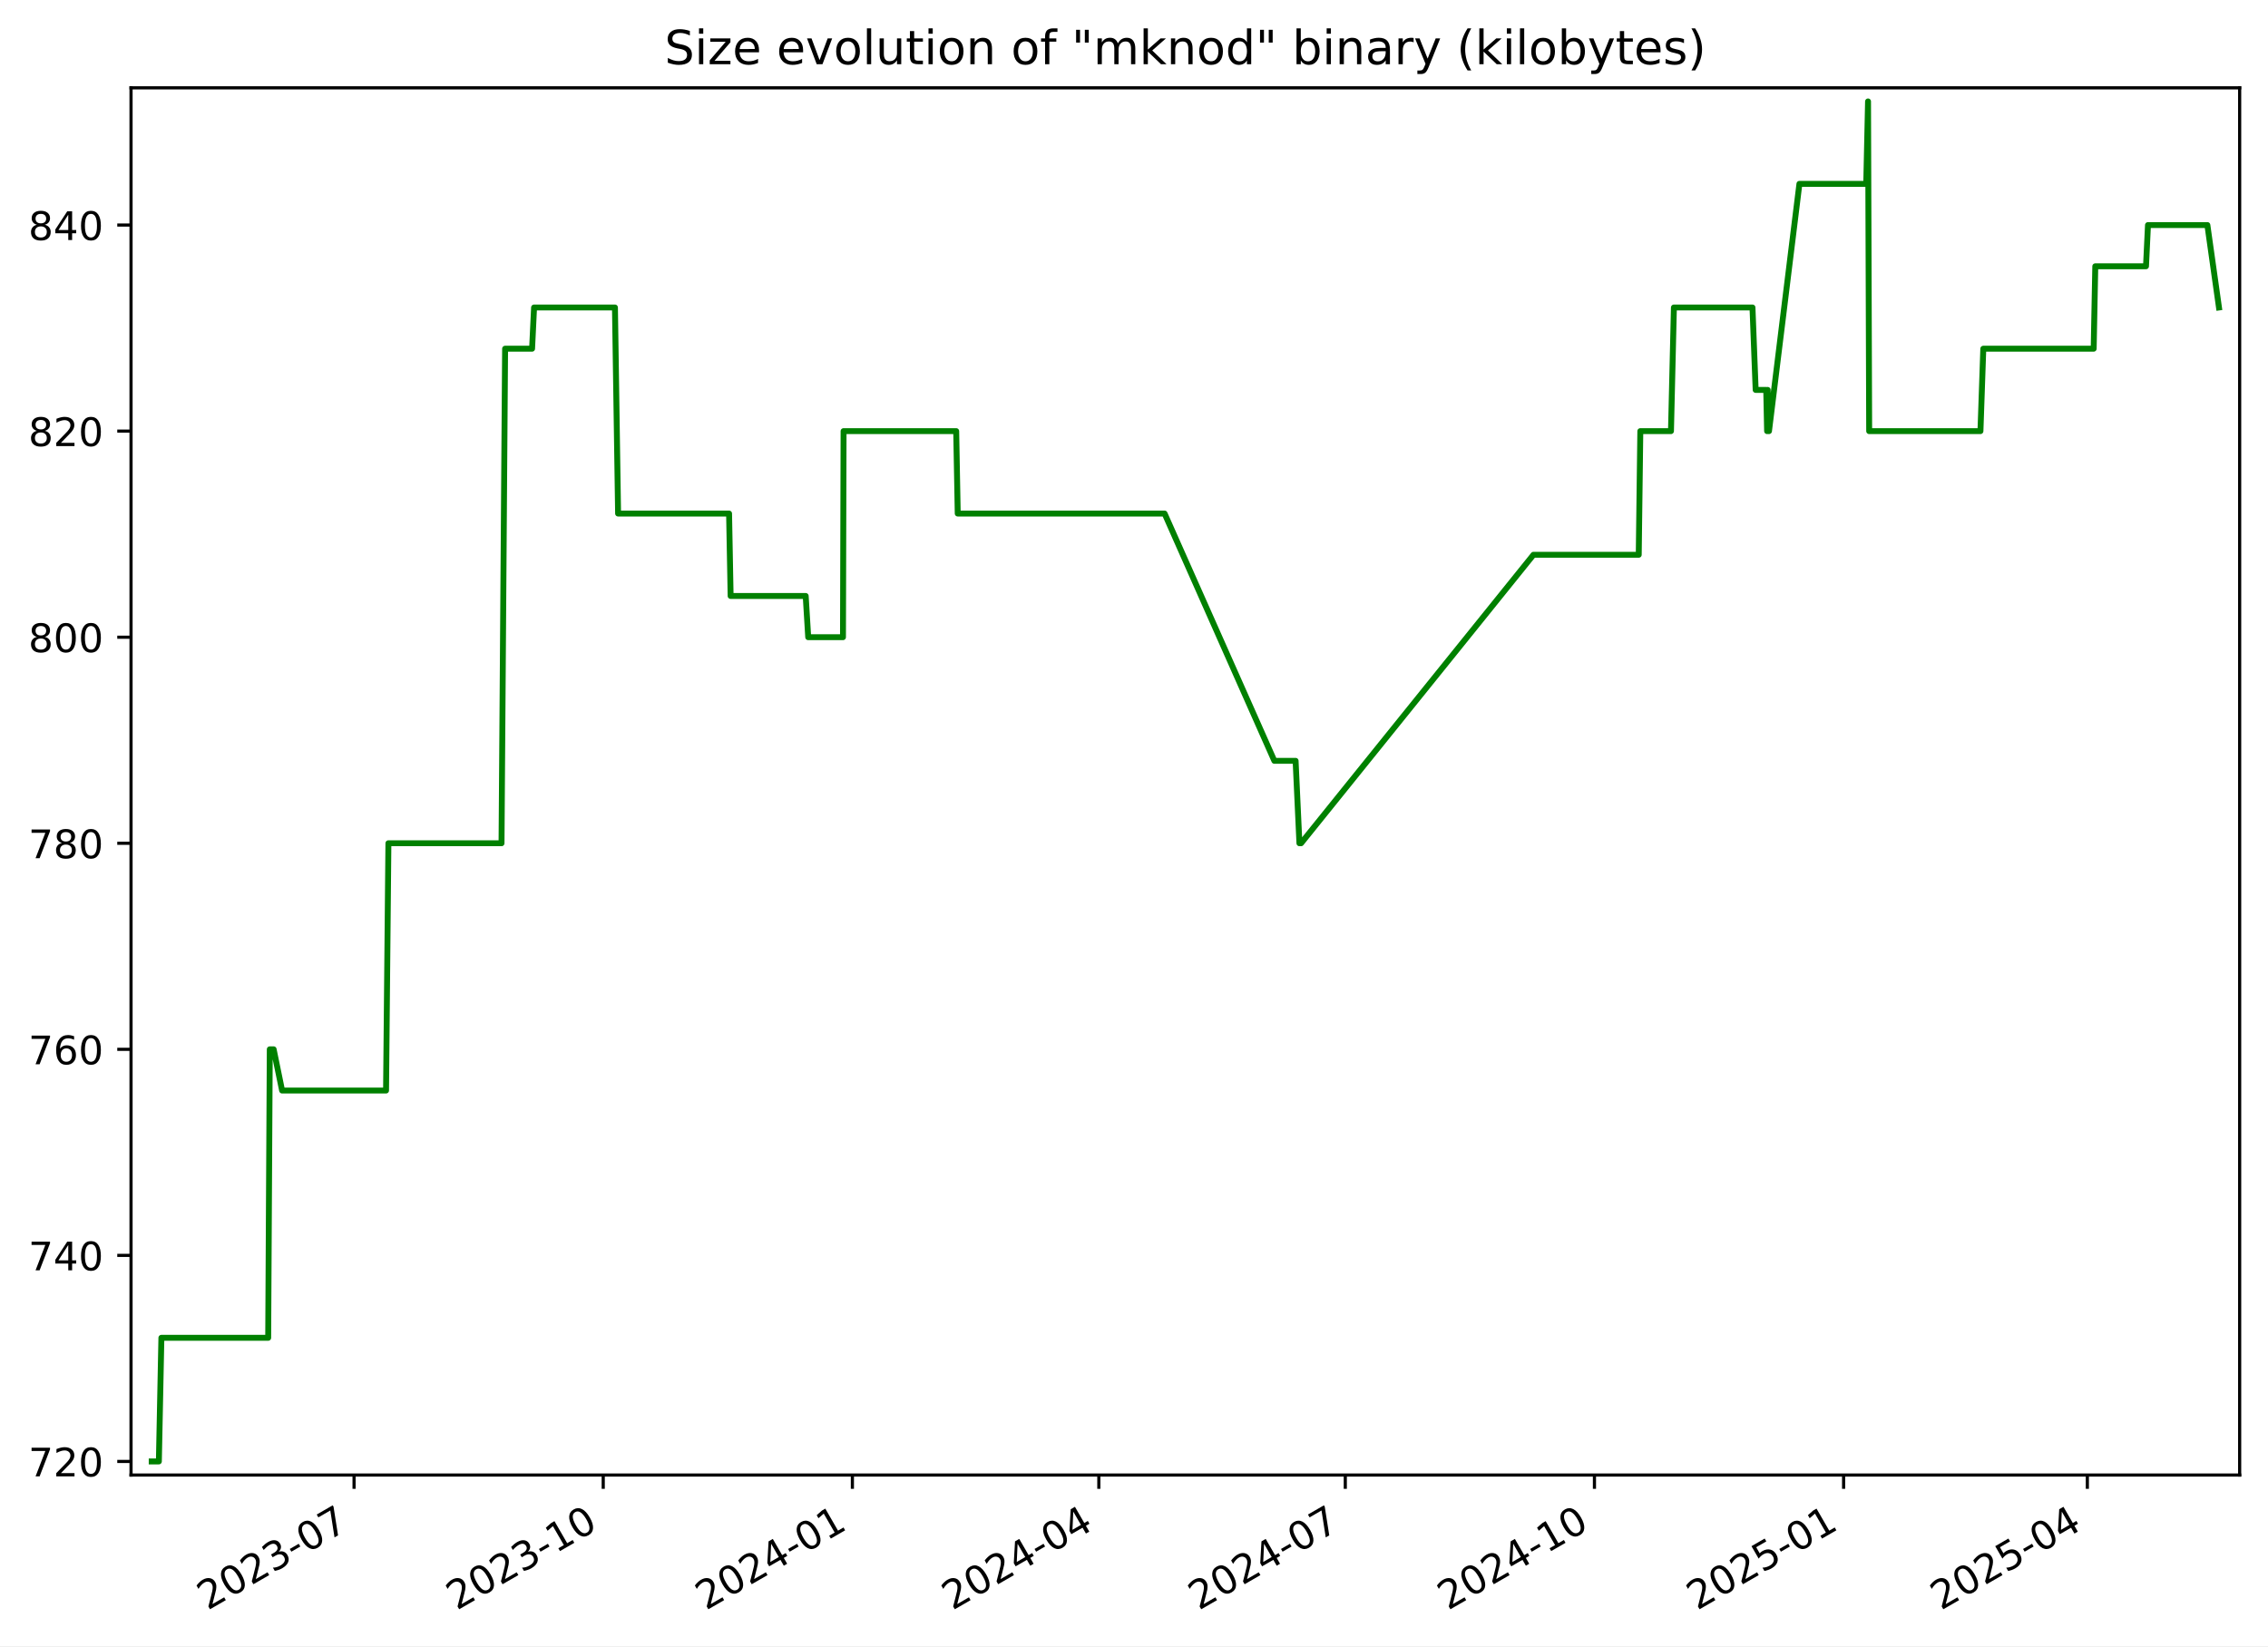
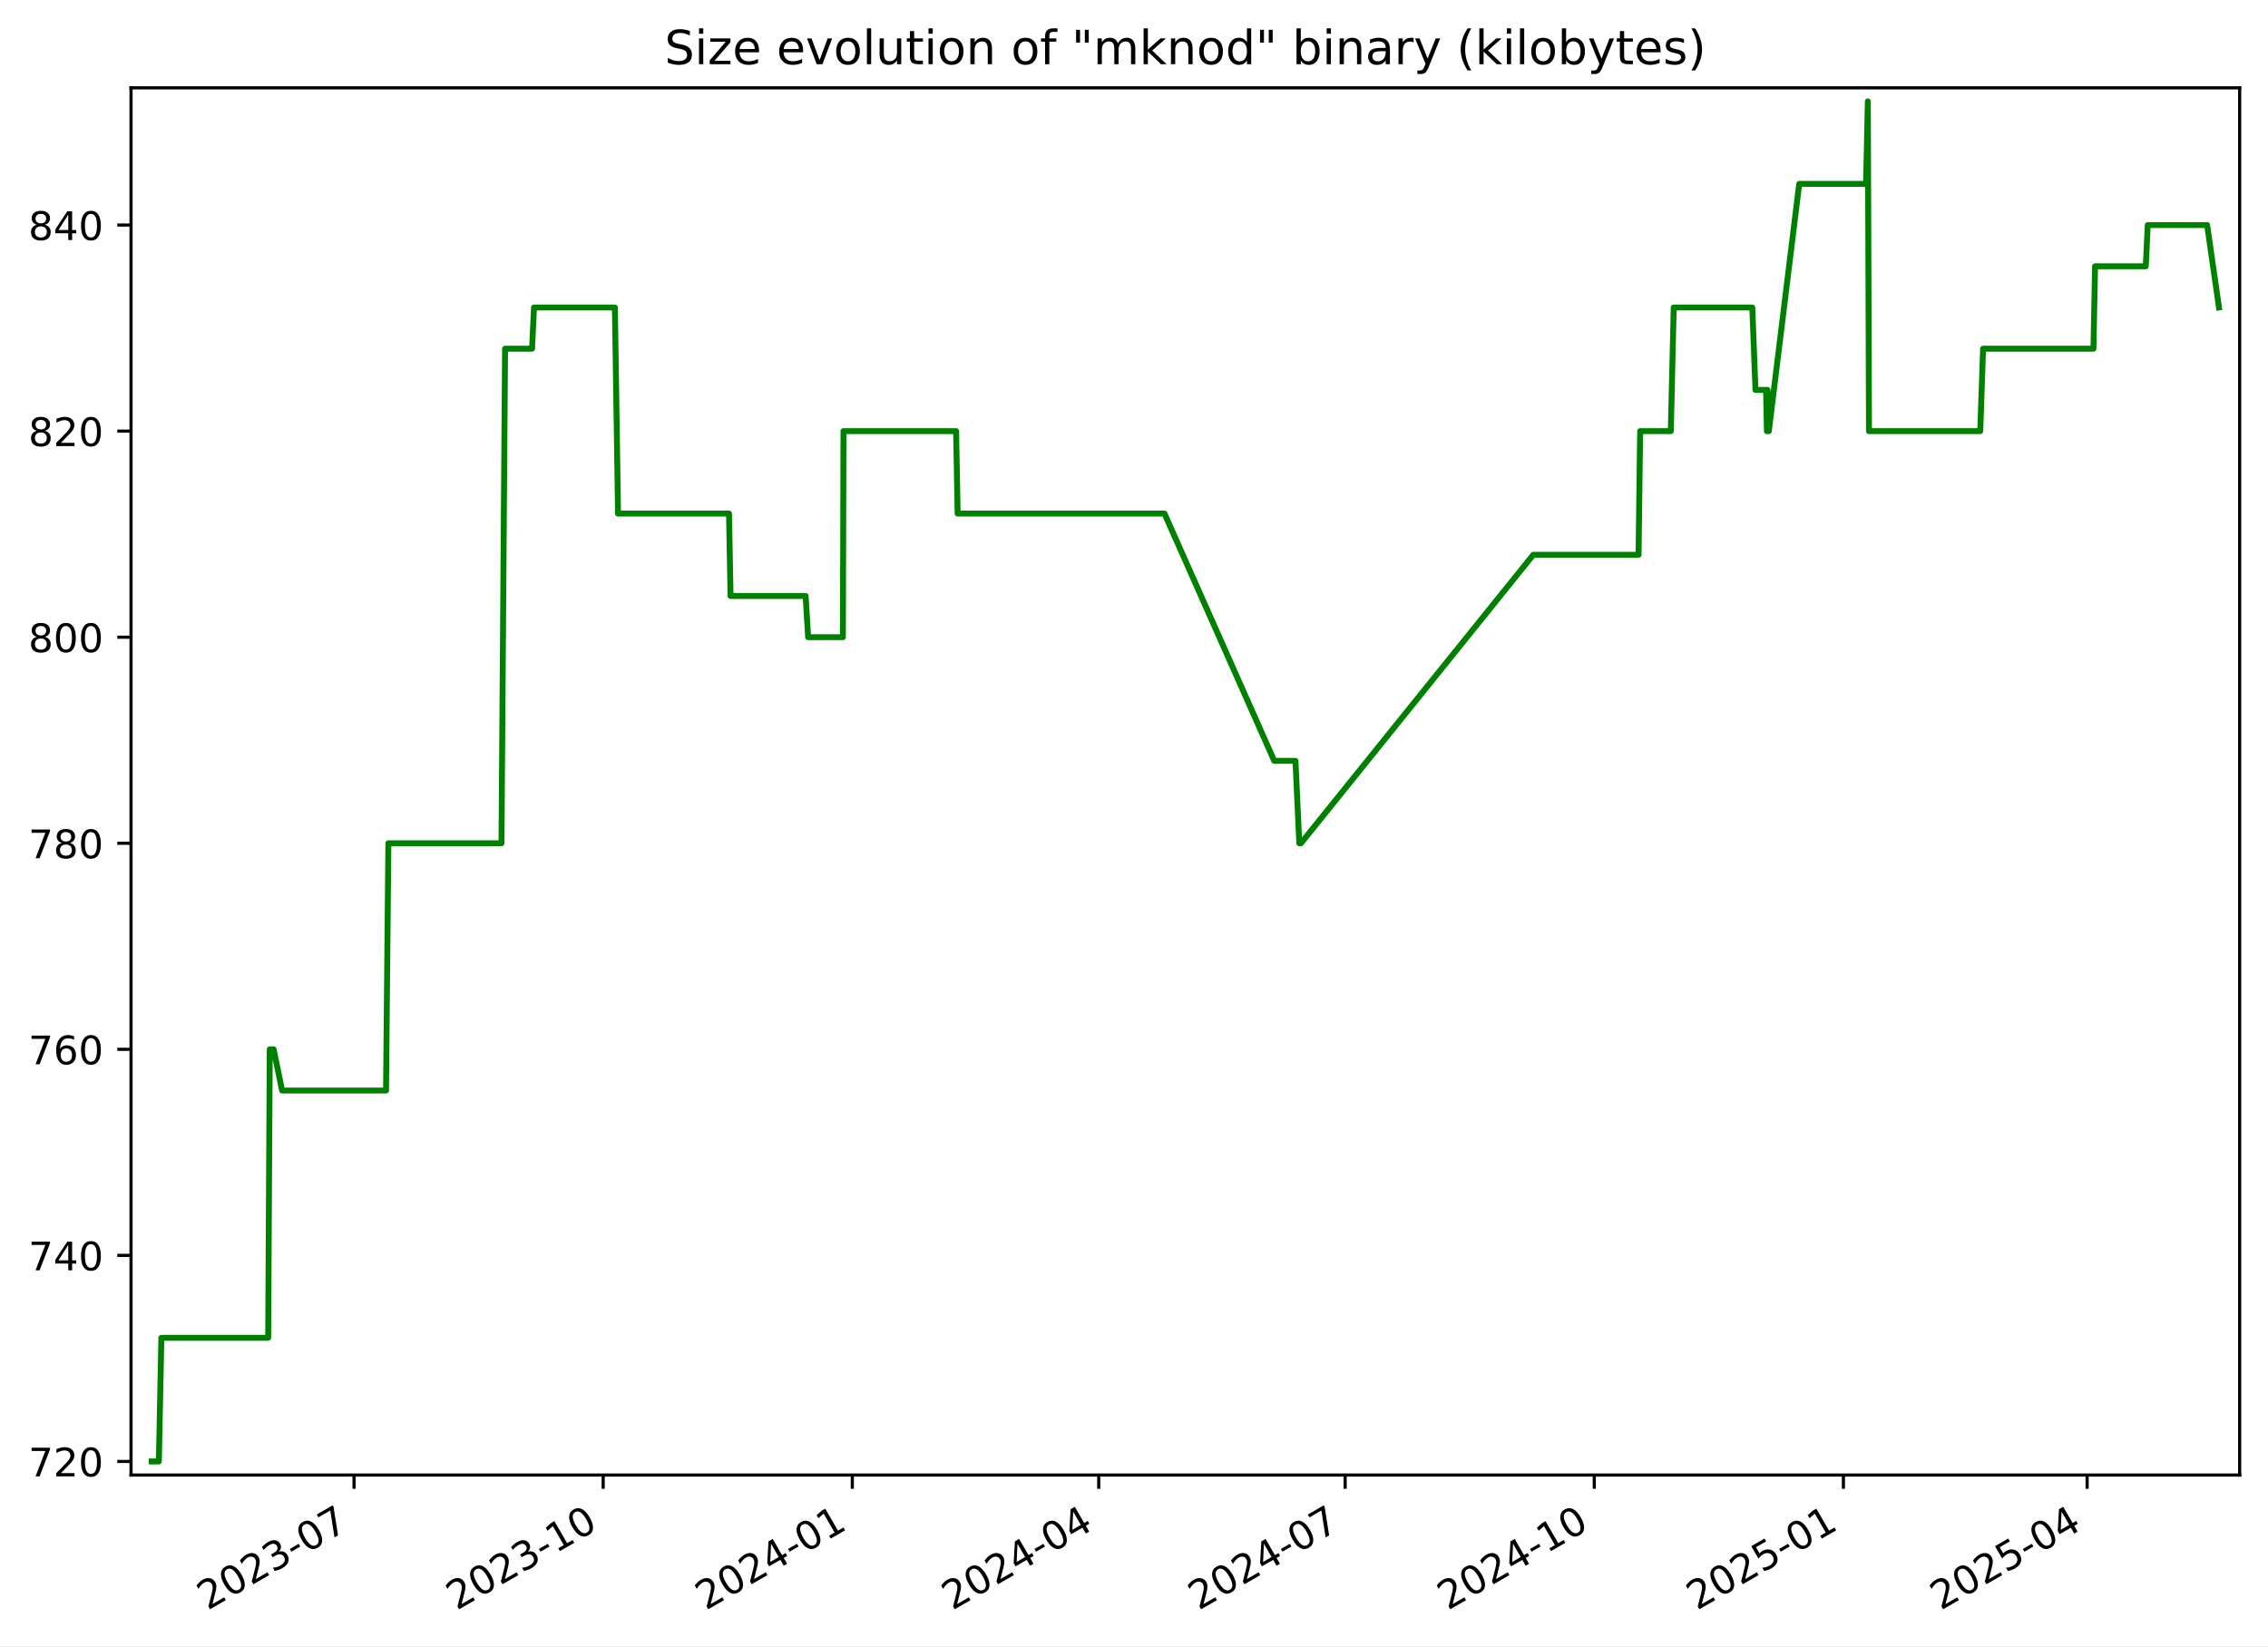
<svg xmlns="http://www.w3.org/2000/svg" xmlns:xlink="http://www.w3.org/1999/xlink" width="576.168pt" height="418.303pt" viewBox="0 0 576.168 418.303" version="1.1">
  <defs>
    <style type="text/css">*{stroke-linejoin: round; stroke-linecap: butt}</style>
  </defs>
  <g id="figure_1">
    <g id="patch_1">
      <path d="M -0 418.303  L 576.168 418.303  L 576.168 0  L -0 0  z " style="fill: #ffffff" />
    </g>
    <g id="axes_1">
      <g id="patch_2">
        <path d="M 33.288 374.83  L 568.967 374.83  L 568.967 22.318  L 33.288 22.318  z " style="fill: #ffffff" />
      </g>
      <g id="matplotlib.axis_1">
        <g id="xtick_1">
          <g id="line2d_1">
            <defs>
-               <path id="m948e1a1c27" d="M 0 0  L 0 3.5  " style="stroke: #000000; stroke-width: 0.8" />
+               <path id="mab28836840" d="M 0 0  L 0 3.5  " style="stroke: #000000; stroke-width: 0.8" />
            </defs>
            <g>
-               <use xlink:href="#m948e1a1c27" x="89.948" y="374.83" style="stroke: #000000; stroke-width: 0.8" />
+               <use xlink:href="#mab28836840" x="89.942" y="374.83" style="stroke: #000000; stroke-width: 0.8" />
            </g>
          </g>
          <g id="text_1">
-             <g transform="translate(52.72306 409.302) rotate(-30) scale(0.1 -0.1)">
+             <g transform="translate(52.71714 409.302) rotate(-30) scale(0.1 -0.1)">
              <defs>
                <path id="DejaVuSans-32" d="M 1228 531  L 3431 531  L 3431 0  L 469 0  L 469 531  Q 828 903 1448 1529  Q 2069 2156 2228 2338  Q 2531 2678 2651 2914  Q 2772 3150 2772 3378  Q 2772 3750 2511 3984  Q 2250 4219 1831 4219  Q 1534 4219 1204 4116  Q 875 4013 500 3803  L 500 4441  Q 881 4594 1212 4672  Q 1544 4750 1819 4750  Q 2544 4750 2975 4387  Q 3406 4025 3406 3419  Q 3406 3131 3298 2873  Q 3191 2616 2906 2266  Q 2828 2175 2409 1742  Q 1991 1309 1228 531  z " transform="scale(0.015625)" />
                <path id="DejaVuSans-30" d="M 2034 4250  Q 1547 4250 1301 3770  Q 1056 3291 1056 2328  Q 1056 1369 1301 889  Q 1547 409 2034 409  Q 2525 409 2770 889  Q 3016 1369 3016 2328  Q 3016 3291 2770 3770  Q 2525 4250 2034 4250  z M 2034 4750  Q 2819 4750 3233 4129  Q 3647 3509 3647 2328  Q 3647 1150 3233 529  Q 2819 -91 2034 -91  Q 1250 -91 836 529  Q 422 1150 422 2328  Q 422 3509 836 4129  Q 1250 4750 2034 4750  z " transform="scale(0.015625)" />
                <path id="DejaVuSans-33" d="M 2597 2516  Q 3050 2419 3304 2112  Q 3559 1806 3559 1356  Q 3559 666 3084 287  Q 2609 -91 1734 -91  Q 1441 -91 1130 -33  Q 819 25 488 141  L 488 750  Q 750 597 1062 519  Q 1375 441 1716 441  Q 2309 441 2620 675  Q 2931 909 2931 1356  Q 2931 1769 2642 2001  Q 2353 2234 1838 2234  L 1294 2234  L 1294 2753  L 1863 2753  Q 2328 2753 2575 2939  Q 2822 3125 2822 3475  Q 2822 3834 2567 4026  Q 2313 4219 1838 4219  Q 1578 4219 1281 4162  Q 984 4106 628 3988  L 628 4550  Q 988 4650 1302 4700  Q 1616 4750 1894 4750  Q 2613 4750 3031 4423  Q 3450 4097 3450 3541  Q 3450 3153 3228 2886  Q 3006 2619 2597 2516  z " transform="scale(0.015625)" />
                <path id="DejaVuSans-2d" d="M 313 2009  L 1997 2009  L 1997 1497  L 313 1497  L 313 2009  z " transform="scale(0.015625)" />
                <path id="DejaVuSans-37" d="M 525 4666  L 3525 4666  L 3525 4397  L 1831 0  L 1172 0  L 2766 4134  L 525 4134  L 525 4666  z " transform="scale(0.015625)" />
              </defs>
              <use xlink:href="#DejaVuSans-32" />
              <use xlink:href="#DejaVuSans-30" x="63.623" />
              <use xlink:href="#DejaVuSans-32" x="127.246" />
              <use xlink:href="#DejaVuSans-33" x="190.869" />
              <use xlink:href="#DejaVuSans-2d" x="254.492" />
              <use xlink:href="#DejaVuSans-30" x="290.576" />
              <use xlink:href="#DejaVuSans-37" x="354.199" />
            </g>
          </g>
        </g>
        <g id="xtick_2">
          <g id="line2d_2">
            <g>
-               <use xlink:href="#m948e1a1c27" x="153.245" y="374.83" style="stroke: #000000; stroke-width: 0.8" />
+               <use xlink:href="#mab28836840" x="153.232" y="374.83" style="stroke: #000000; stroke-width: 0.8" />
            </g>
          </g>
          <g id="text_2">
-             <g transform="translate(116.0201 409.302) rotate(-30) scale(0.1 -0.1)">
+             <g transform="translate(116.0069 409.302) rotate(-30) scale(0.1 -0.1)">
              <defs>
                <path id="DejaVuSans-31" d="M 794 531  L 1825 531  L 1825 4091  L 703 3866  L 703 4441  L 1819 4666  L 2450 4666  L 2450 531  L 3481 531  L 3481 0  L 794 0  L 794 531  z " transform="scale(0.015625)" />
              </defs>
              <use xlink:href="#DejaVuSans-32" />
              <use xlink:href="#DejaVuSans-30" x="63.623" />
              <use xlink:href="#DejaVuSans-32" x="127.246" />
              <use xlink:href="#DejaVuSans-33" x="190.869" />
              <use xlink:href="#DejaVuSans-2d" x="254.492" />
              <use xlink:href="#DejaVuSans-31" x="290.576" />
              <use xlink:href="#DejaVuSans-30" x="354.199" />
            </g>
          </g>
        </g>
        <g id="xtick_3">
          <g id="line2d_3">
            <g>
-               <use xlink:href="#m948e1a1c27" x="216.542" y="374.83" style="stroke: #000000; stroke-width: 0.8" />
+               <use xlink:href="#mab28836840" x="216.522" y="374.83" style="stroke: #000000; stroke-width: 0.8" />
            </g>
          </g>
          <g id="text_3">
-             <g transform="translate(179.3172 409.302) rotate(-30) scale(0.1 -0.1)">
+             <g transform="translate(179.2967 409.302) rotate(-30) scale(0.1 -0.1)">
              <defs>
                <path id="DejaVuSans-34" d="M 2419 4116  L 825 1625  L 2419 1625  L 2419 4116  z M 2253 4666  L 3047 4666  L 3047 1625  L 3713 1625  L 3713 1100  L 3047 1100  L 3047 0  L 2419 0  L 2419 1100  L 313 1100  L 313 1709  L 2253 4666  z " transform="scale(0.015625)" />
              </defs>
              <use xlink:href="#DejaVuSans-32" />
              <use xlink:href="#DejaVuSans-30" x="63.623" />
              <use xlink:href="#DejaVuSans-32" x="127.246" />
              <use xlink:href="#DejaVuSans-34" x="190.869" />
              <use xlink:href="#DejaVuSans-2d" x="254.492" />
              <use xlink:href="#DejaVuSans-30" x="290.576" />
              <use xlink:href="#DejaVuSans-31" x="354.199" />
            </g>
          </g>
        </g>
        <g id="xtick_4">
          <g id="line2d_4">
            <g>
-               <use xlink:href="#m948e1a1c27" x="279.151" y="374.83" style="stroke: #000000; stroke-width: 0.8" />
+               <use xlink:href="#mab28836840" x="279.123" y="374.83" style="stroke: #000000; stroke-width: 0.8" />
            </g>
          </g>
          <g id="text_4">
-             <g transform="translate(241.9262 409.302) rotate(-30) scale(0.1 -0.1)">
+             <g transform="translate(241.8985 409.302) rotate(-30) scale(0.1 -0.1)">
              <use xlink:href="#DejaVuSans-32" />
              <use xlink:href="#DejaVuSans-30" x="63.623" />
              <use xlink:href="#DejaVuSans-32" x="127.246" />
              <use xlink:href="#DejaVuSans-34" x="190.869" />
              <use xlink:href="#DejaVuSans-2d" x="254.492" />
              <use xlink:href="#DejaVuSans-30" x="290.576" />
              <use xlink:href="#DejaVuSans-34" x="354.199" />
            </g>
          </g>
        </g>
        <g id="xtick_5">
          <g id="line2d_5">
            <g>
-               <use xlink:href="#m948e1a1c27" x="341.76" y="374.83" style="stroke: #000000; stroke-width: 0.8" />
+               <use xlink:href="#mab28836840" x="341.725" y="374.83" style="stroke: #000000; stroke-width: 0.8" />
            </g>
          </g>
          <g id="text_5">
-             <g transform="translate(304.5353 409.302) rotate(-30) scale(0.1 -0.1)">
+             <g transform="translate(304.5004 409.302) rotate(-30) scale(0.1 -0.1)">
              <use xlink:href="#DejaVuSans-32" />
              <use xlink:href="#DejaVuSans-30" x="63.623" />
              <use xlink:href="#DejaVuSans-32" x="127.246" />
              <use xlink:href="#DejaVuSans-34" x="190.869" />
              <use xlink:href="#DejaVuSans-2d" x="254.492" />
              <use xlink:href="#DejaVuSans-30" x="290.576" />
              <use xlink:href="#DejaVuSans-37" x="354.199" />
            </g>
          </g>
        </g>
        <g id="xtick_6">
          <g id="line2d_6">
            <g>
-               <use xlink:href="#m948e1a1c27" x="405.057" y="374.83" style="stroke: #000000; stroke-width: 0.8" />
+               <use xlink:href="#mab28836840" x="405.015" y="374.83" style="stroke: #000000; stroke-width: 0.8" />
            </g>
          </g>
          <g id="text_6">
-             <g transform="translate(367.8323 409.302) rotate(-30) scale(0.1 -0.1)">
+             <g transform="translate(367.7901 409.302) rotate(-30) scale(0.1 -0.1)">
              <use xlink:href="#DejaVuSans-32" />
              <use xlink:href="#DejaVuSans-30" x="63.623" />
              <use xlink:href="#DejaVuSans-32" x="127.246" />
              <use xlink:href="#DejaVuSans-34" x="190.869" />
              <use xlink:href="#DejaVuSans-2d" x="254.492" />
              <use xlink:href="#DejaVuSans-31" x="290.576" />
              <use xlink:href="#DejaVuSans-30" x="354.199" />
            </g>
          </g>
        </g>
        <g id="xtick_7">
          <g id="line2d_7">
            <g>
-               <use xlink:href="#m948e1a1c27" x="468.354" y="374.83" style="stroke: #000000; stroke-width: 0.8" />
+               <use xlink:href="#mab28836840" x="468.305" y="374.83" style="stroke: #000000; stroke-width: 0.8" />
            </g>
          </g>
          <g id="text_7">
-             <g transform="translate(431.1294 409.302) rotate(-30) scale(0.1 -0.1)">
+             <g transform="translate(431.0799 409.302) rotate(-30) scale(0.1 -0.1)">
              <defs>
                <path id="DejaVuSans-35" d="M 691 4666  L 3169 4666  L 3169 4134  L 1269 4134  L 1269 2991  Q 1406 3038 1543 3061  Q 1681 3084 1819 3084  Q 2600 3084 3056 2656  Q 3513 2228 3513 1497  Q 3513 744 3044 326  Q 2575 -91 1722 -91  Q 1428 -91 1123 -41  Q 819 9 494 109  L 494 744  Q 775 591 1075 516  Q 1375 441 1709 441  Q 2250 441 2565 725  Q 2881 1009 2881 1497  Q 2881 1984 2565 2268  Q 2250 2553 1709 2553  Q 1456 2553 1204 2497  Q 953 2441 691 2322  L 691 4666  z " transform="scale(0.015625)" />
              </defs>
              <use xlink:href="#DejaVuSans-32" />
              <use xlink:href="#DejaVuSans-30" x="63.623" />
              <use xlink:href="#DejaVuSans-32" x="127.246" />
              <use xlink:href="#DejaVuSans-35" x="190.869" />
              <use xlink:href="#DejaVuSans-2d" x="254.492" />
              <use xlink:href="#DejaVuSans-30" x="290.576" />
              <use xlink:href="#DejaVuSans-31" x="354.199" />
            </g>
          </g>
        </g>
        <g id="xtick_8">
          <g id="line2d_8">
            <g>
-               <use xlink:href="#m948e1a1c27" x="530.275" y="374.83" style="stroke: #000000; stroke-width: 0.8" />
+               <use xlink:href="#mab28836840" x="530.219" y="374.83" style="stroke: #000000; stroke-width: 0.8" />
            </g>
          </g>
          <g id="text_8">
-             <g transform="translate(493.0504 409.302) rotate(-30) scale(0.1 -0.1)">
+             <g transform="translate(492.9938 409.302) rotate(-30) scale(0.1 -0.1)">
              <use xlink:href="#DejaVuSans-32" />
              <use xlink:href="#DejaVuSans-30" x="63.623" />
              <use xlink:href="#DejaVuSans-32" x="127.246" />
              <use xlink:href="#DejaVuSans-35" x="190.869" />
              <use xlink:href="#DejaVuSans-2d" x="254.492" />
              <use xlink:href="#DejaVuSans-30" x="290.576" />
              <use xlink:href="#DejaVuSans-34" x="354.199" />
            </g>
          </g>
        </g>
      </g>
      <g id="matplotlib.axis_2">
        <g id="ytick_1">
          <g id="line2d_9">
            <defs>
-               <path id="m5144e5deaf" d="M 0 0  L -3.5 0  " style="stroke: #000000; stroke-width: 0.8" />
+               <path id="m845f693355" d="M 0 0  L -3.5 0  " style="stroke: #000000; stroke-width: 0.8" />
            </defs>
            <g>
-               <use xlink:href="#m5144e5deaf" x="33.288" y="371.374" style="stroke: #000000; stroke-width: 0.8" />
+               <use xlink:href="#m845f693355" x="33.288" y="371.374" style="stroke: #000000; stroke-width: 0.8" />
            </g>
          </g>
          <g id="text_9">
            <g transform="translate(7.2 375.1733) scale(0.1 -0.1)">
              <use xlink:href="#DejaVuSans-37" />
              <use xlink:href="#DejaVuSans-32" x="63.623" />
              <use xlink:href="#DejaVuSans-30" x="127.246" />
            </g>
          </g>
        </g>
        <g id="ytick_2">
          <g id="line2d_10">
            <g>
-               <use xlink:href="#m5144e5deaf" x="33.288" y="319.01" style="stroke: #000000; stroke-width: 0.8" />
+               <use xlink:href="#m845f693355" x="33.288" y="319.01" style="stroke: #000000; stroke-width: 0.8" />
            </g>
          </g>
          <g id="text_10">
            <g transform="translate(7.2 322.8097) scale(0.1 -0.1)">
              <use xlink:href="#DejaVuSans-37" />
              <use xlink:href="#DejaVuSans-34" x="63.623" />
              <use xlink:href="#DejaVuSans-30" x="127.246" />
            </g>
          </g>
        </g>
        <g id="ytick_3">
          <g id="line2d_11">
            <g>
-               <use xlink:href="#m5144e5deaf" x="33.288" y="266.647" style="stroke: #000000; stroke-width: 0.8" />
+               <use xlink:href="#m845f693355" x="33.288" y="266.647" style="stroke: #000000; stroke-width: 0.8" />
            </g>
          </g>
          <g id="text_11">
            <g transform="translate(7.2 270.4461) scale(0.1 -0.1)">
              <defs>
                <path id="DejaVuSans-36" d="M 2113 2584  Q 1688 2584 1439 2293  Q 1191 2003 1191 1497  Q 1191 994 1439 701  Q 1688 409 2113 409  Q 2538 409 2786 701  Q 3034 994 3034 1497  Q 3034 2003 2786 2293  Q 2538 2584 2113 2584  z M 3366 4563  L 3366 3988  Q 3128 4100 2886 4159  Q 2644 4219 2406 4219  Q 1781 4219 1451 3797  Q 1122 3375 1075 2522  Q 1259 2794 1537 2939  Q 1816 3084 2150 3084  Q 2853 3084 3261 2657  Q 3669 2231 3669 1497  Q 3669 778 3244 343  Q 2819 -91 2113 -91  Q 1303 -91 875 529  Q 447 1150 447 2328  Q 447 3434 972 4092  Q 1497 4750 2381 4750  Q 2619 4750 2861 4703  Q 3103 4656 3366 4563  z " transform="scale(0.015625)" />
              </defs>
              <use xlink:href="#DejaVuSans-37" />
              <use xlink:href="#DejaVuSans-36" x="63.623" />
              <use xlink:href="#DejaVuSans-30" x="127.246" />
            </g>
          </g>
        </g>
        <g id="ytick_4">
          <g id="line2d_12">
            <g>
-               <use xlink:href="#m5144e5deaf" x="33.288" y="214.283" style="stroke: #000000; stroke-width: 0.8" />
+               <use xlink:href="#m845f693355" x="33.288" y="214.283" style="stroke: #000000; stroke-width: 0.8" />
            </g>
          </g>
          <g id="text_12">
            <g transform="translate(7.2 218.0824) scale(0.1 -0.1)">
              <defs>
                <path id="DejaVuSans-38" d="M 2034 2216  Q 1584 2216 1326 1975  Q 1069 1734 1069 1313  Q 1069 891 1326 650  Q 1584 409 2034 409  Q 2484 409 2743 651  Q 3003 894 3003 1313  Q 3003 1734 2745 1975  Q 2488 2216 2034 2216  z M 1403 2484  Q 997 2584 770 2862  Q 544 3141 544 3541  Q 544 4100 942 4425  Q 1341 4750 2034 4750  Q 2731 4750 3128 4425  Q 3525 4100 3525 3541  Q 3525 3141 3298 2862  Q 3072 2584 2669 2484  Q 3125 2378 3379 2068  Q 3634 1759 3634 1313  Q 3634 634 3220 271  Q 2806 -91 2034 -91  Q 1263 -91 848 271  Q 434 634 434 1313  Q 434 1759 690 2068  Q 947 2378 1403 2484  z M 1172 3481  Q 1172 3119 1398 2916  Q 1625 2713 2034 2713  Q 2441 2713 2670 2916  Q 2900 3119 2900 3481  Q 2900 3844 2670 4047  Q 2441 4250 2034 4250  Q 1625 4250 1398 4047  Q 1172 3844 1172 3481  z " transform="scale(0.015625)" />
              </defs>
              <use xlink:href="#DejaVuSans-37" />
              <use xlink:href="#DejaVuSans-38" x="63.623" />
              <use xlink:href="#DejaVuSans-30" x="127.246" />
            </g>
          </g>
        </g>
        <g id="ytick_5">
          <g id="line2d_13">
            <g>
-               <use xlink:href="#m5144e5deaf" x="33.288" y="161.92" style="stroke: #000000; stroke-width: 0.8" />
+               <use xlink:href="#m845f693355" x="33.288" y="161.92" style="stroke: #000000; stroke-width: 0.8" />
            </g>
          </g>
          <g id="text_13">
            <g transform="translate(7.2 165.7188) scale(0.1 -0.1)">
              <use xlink:href="#DejaVuSans-38" />
              <use xlink:href="#DejaVuSans-30" x="63.623" />
              <use xlink:href="#DejaVuSans-30" x="127.246" />
            </g>
          </g>
        </g>
        <g id="ytick_6">
          <g id="line2d_14">
            <g>
-               <use xlink:href="#m5144e5deaf" x="33.288" y="109.556" style="stroke: #000000; stroke-width: 0.8" />
+               <use xlink:href="#m845f693355" x="33.288" y="109.556" style="stroke: #000000; stroke-width: 0.8" />
            </g>
          </g>
          <g id="text_14">
            <g transform="translate(7.2 113.3552) scale(0.1 -0.1)">
              <use xlink:href="#DejaVuSans-38" />
              <use xlink:href="#DejaVuSans-32" x="63.623" />
              <use xlink:href="#DejaVuSans-30" x="127.246" />
            </g>
          </g>
        </g>
        <g id="ytick_7">
          <g id="line2d_15">
            <g>
-               <use xlink:href="#m5144e5deaf" x="33.288" y="57.192" style="stroke: #000000; stroke-width: 0.8" />
+               <use xlink:href="#m845f693355" x="33.288" y="57.192" style="stroke: #000000; stroke-width: 0.8" />
            </g>
          </g>
          <g id="text_15">
            <g transform="translate(7.2 60.99153) scale(0.1 -0.1)">
              <use xlink:href="#DejaVuSans-38" />
              <use xlink:href="#DejaVuSans-34" x="63.623" />
              <use xlink:href="#DejaVuSans-30" x="127.246" />
            </g>
          </g>
        </g>
      </g>
      <g id="line2d_16">
-         <path d="M 38.539 371.374  L 40.361 371.374  L 40.998 339.956  L 68.133 339.956  L 68.536 266.647  L 69.519 266.647  L 71.663 277.12  L 98.073 277.12  L 98.672 214.283  L 127.409 214.283  L 128.315 88.61  L 135.171 88.61  L 135.676 78.138  L 156.224 78.138  L 157.022 130.501  L 185.216 130.501  L 185.61 151.447  L 204.682 151.447  L 205.32 161.92  L 214.154 161.92  L 214.303 109.556  L 242.917 109.556  L 243.304 130.501  L 295.857 130.501  L 323.742 193.338  L 329.139 193.338  L 330.108 214.283  L 330.527 214.283  L 389.567 140.974  L 416.31 140.974  L 416.711 109.556  L 424.499 109.556  L 425.243 78.138  L 445.204 78.138  L 446.012 99.083  L 448.699 99.083  L 448.918 109.556  L 449.069 99.083  L 449.276 109.556  L 449.399 109.556  L 457.127 46.72  L 474.103 46.72  L 474.562 25.774  L 474.85 109.556  L 503.118 109.556  L 503.841 88.61  L 531.884 88.61  L 532.29 67.665  L 545.176 67.665  L 545.678 57.192  L 560.77 57.192  L 563.716 78.138  L 563.716 78.138  " clip-path="url(#p60c841a2a3)" style="fill: none; stroke: #008000; stroke-width: 1.5; stroke-linecap: square" />
+         <path d="M 38.539 371.374  L 40.36 371.374  L 40.997 339.956  L 68.13 339.956  L 68.532 266.647  L 69.515 266.647  L 71.66 277.12  L 98.066 277.12  L 98.665 214.283  L 127.399 214.283  L 128.305 88.61  L 135.16 88.61  L 135.665 78.138  L 156.211 78.138  L 157.008 130.501  L 185.199 130.501  L 185.593 151.447  L 204.663 151.447  L 205.301 161.92  L 214.134 161.92  L 214.283 109.556  L 242.894 109.556  L 243.28 130.501  L 295.827 130.501  L 323.709 193.338  L 329.105 193.338  L 330.074 214.283  L 330.493 214.283  L 389.526 140.974  L 416.267 140.974  L 416.668 109.556  L 424.455 109.556  L 425.199 78.138  L 445.157 78.138  L 445.965 99.083  L 448.652 99.083  L 448.871 109.556  L 449.022 99.083  L 449.228 109.556  L 449.352 109.556  L 457.079 46.72  L 474.053 46.72  L 474.511 25.774  L 474.8 109.556  L 503.065 109.556  L 503.787 88.61  L 531.828 88.61  L 532.233 67.665  L 545.117 67.665  L 545.62 57.192  L 560.71 57.192  L 563.716 78.138  L 563.716 78.138  " clip-path="url(#p9d2add4673)" style="fill: none; stroke: #008000; stroke-width: 1.5; stroke-linecap: square" />
      </g>
      <g id="patch_3">
        <path d="M 33.288 374.83  L 33.288 22.318  " style="fill: none; stroke: #000000; stroke-width: 0.8; stroke-linejoin: miter; stroke-linecap: square" />
      </g>
      <g id="patch_4">
        <path d="M 568.967 374.83  L 568.967 22.318  " style="fill: none; stroke: #000000; stroke-width: 0.8; stroke-linejoin: miter; stroke-linecap: square" />
      </g>
      <g id="patch_5">
        <path d="M 33.288 374.83  L 568.967 374.83  " style="fill: none; stroke: #000000; stroke-width: 0.8; stroke-linejoin: miter; stroke-linecap: square" />
      </g>
      <g id="patch_6">
        <path d="M 33.288 22.318  L 568.967 22.318  " style="fill: none; stroke: #000000; stroke-width: 0.8; stroke-linejoin: miter; stroke-linecap: square" />
      </g>
      <g id="text_16">
        <g transform="translate(168.8303 16.31812) scale(0.12 -0.12)">
          <defs>
            <path id="DejaVuSans-53" d="M 3425 4513  L 3425 3897  Q 3066 4069 2747 4153  Q 2428 4238 2131 4238  Q 1616 4238 1336 4038  Q 1056 3838 1056 3469  Q 1056 3159 1242 3001  Q 1428 2844 1947 2747  L 2328 2669  Q 3034 2534 3370 2195  Q 3706 1856 3706 1288  Q 3706 609 3251 259  Q 2797 -91 1919 -91  Q 1588 -91 1214 -16  Q 841 59 441 206  L 441 856  Q 825 641 1194 531  Q 1563 422 1919 422  Q 2459 422 2753 634  Q 3047 847 3047 1241  Q 3047 1584 2836 1778  Q 2625 1972 2144 2069  L 1759 2144  Q 1053 2284 737 2584  Q 422 2884 422 3419  Q 422 4038 858 4394  Q 1294 4750 2059 4750  Q 2388 4750 2728 4690  Q 3069 4631 3425 4513  z " transform="scale(0.015625)" />
            <path id="DejaVuSans-69" d="M 603 3500  L 1178 3500  L 1178 0  L 603 0  L 603 3500  z M 603 4863  L 1178 4863  L 1178 4134  L 603 4134  L 603 4863  z " transform="scale(0.015625)" />
            <path id="DejaVuSans-7a" d="M 353 3500  L 3084 3500  L 3084 2975  L 922 459  L 3084 459  L 3084 0  L 275 0  L 275 525  L 2438 3041  L 353 3041  L 353 3500  z " transform="scale(0.015625)" />
            <path id="DejaVuSans-65" d="M 3597 1894  L 3597 1613  L 953 1613  Q 991 1019 1311 708  Q 1631 397 2203 397  Q 2534 397 2845 478  Q 3156 559 3463 722  L 3463 178  Q 3153 47 2828 -22  Q 2503 -91 2169 -91  Q 1331 -91 842 396  Q 353 884 353 1716  Q 353 2575 817 3079  Q 1281 3584 2069 3584  Q 2775 3584 3186 3129  Q 3597 2675 3597 1894  z M 3022 2063  Q 3016 2534 2758 2815  Q 2500 3097 2075 3097  Q 1594 3097 1305 2825  Q 1016 2553 972 2059  L 3022 2063  z " transform="scale(0.015625)" />
            <path id="DejaVuSans-20" transform="scale(0.015625)" />
            <path id="DejaVuSans-76" d="M 191 3500  L 800 3500  L 1894 563  L 2988 3500  L 3597 3500  L 2284 0  L 1503 0  L 191 3500  z " transform="scale(0.015625)" />
            <path id="DejaVuSans-6f" d="M 1959 3097  Q 1497 3097 1228 2736  Q 959 2375 959 1747  Q 959 1119 1226 758  Q 1494 397 1959 397  Q 2419 397 2687 759  Q 2956 1122 2956 1747  Q 2956 2369 2687 2733  Q 2419 3097 1959 3097  z M 1959 3584  Q 2709 3584 3137 3096  Q 3566 2609 3566 1747  Q 3566 888 3137 398  Q 2709 -91 1959 -91  Q 1206 -91 779 398  Q 353 888 353 1747  Q 353 2609 779 3096  Q 1206 3584 1959 3584  z " transform="scale(0.015625)" />
            <path id="DejaVuSans-6c" d="M 603 4863  L 1178 4863  L 1178 0  L 603 0  L 603 4863  z " transform="scale(0.015625)" />
            <path id="DejaVuSans-75" d="M 544 1381  L 544 3500  L 1119 3500  L 1119 1403  Q 1119 906 1312 657  Q 1506 409 1894 409  Q 2359 409 2629 706  Q 2900 1003 2900 1516  L 2900 3500  L 3475 3500  L 3475 0  L 2900 0  L 2900 538  Q 2691 219 2414 64  Q 2138 -91 1772 -91  Q 1169 -91 856 284  Q 544 659 544 1381  z M 1991 3584  L 1991 3584  z " transform="scale(0.015625)" />
            <path id="DejaVuSans-74" d="M 1172 4494  L 1172 3500  L 2356 3500  L 2356 3053  L 1172 3053  L 1172 1153  Q 1172 725 1289 603  Q 1406 481 1766 481  L 2356 481  L 2356 0  L 1766 0  Q 1100 0 847 248  Q 594 497 594 1153  L 594 3053  L 172 3053  L 172 3500  L 594 3500  L 594 4494  L 1172 4494  z " transform="scale(0.015625)" />
            <path id="DejaVuSans-6e" d="M 3513 2113  L 3513 0  L 2938 0  L 2938 2094  Q 2938 2591 2744 2837  Q 2550 3084 2163 3084  Q 1697 3084 1428 2787  Q 1159 2491 1159 1978  L 1159 0  L 581 0  L 581 3500  L 1159 3500  L 1159 2956  Q 1366 3272 1645 3428  Q 1925 3584 2291 3584  Q 2894 3584 3203 3211  Q 3513 2838 3513 2113  z " transform="scale(0.015625)" />
            <path id="DejaVuSans-66" d="M 2375 4863  L 2375 4384  L 1825 4384  Q 1516 4384 1395 4259  Q 1275 4134 1275 3809  L 1275 3500  L 2222 3500  L 2222 3053  L 1275 3053  L 1275 0  L 697 0  L 697 3053  L 147 3053  L 147 3500  L 697 3500  L 697 3744  Q 697 4328 969 4595  Q 1241 4863 1831 4863  L 2375 4863  z " transform="scale(0.015625)" />
            <path id="DejaVuSans-22" d="M 1147 4666  L 1147 2931  L 616 2931  L 616 4666  L 1147 4666  z M 2328 4666  L 2328 2931  L 1797 2931  L 1797 4666  L 2328 4666  z " transform="scale(0.015625)" />
            <path id="DejaVuSans-6d" d="M 3328 2828  Q 3544 3216 3844 3400  Q 4144 3584 4550 3584  Q 5097 3584 5394 3201  Q 5691 2819 5691 2113  L 5691 0  L 5113 0  L 5113 2094  Q 5113 2597 4934 2840  Q 4756 3084 4391 3084  Q 3944 3084 3684 2787  Q 3425 2491 3425 1978  L 3425 0  L 2847 0  L 2847 2094  Q 2847 2600 2669 2842  Q 2491 3084 2119 3084  Q 1678 3084 1418 2786  Q 1159 2488 1159 1978  L 1159 0  L 581 0  L 581 3500  L 1159 3500  L 1159 2956  Q 1356 3278 1631 3431  Q 1906 3584 2284 3584  Q 2666 3584 2933 3390  Q 3200 3197 3328 2828  z " transform="scale(0.015625)" />
            <path id="DejaVuSans-6b" d="M 581 4863  L 1159 4863  L 1159 1991  L 2875 3500  L 3609 3500  L 1753 1863  L 3688 0  L 2938 0  L 1159 1709  L 1159 0  L 581 0  L 581 4863  z " transform="scale(0.015625)" />
            <path id="DejaVuSans-64" d="M 2906 2969  L 2906 4863  L 3481 4863  L 3481 0  L 2906 0  L 2906 525  Q 2725 213 2448 61  Q 2172 -91 1784 -91  Q 1150 -91 751 415  Q 353 922 353 1747  Q 353 2572 751 3078  Q 1150 3584 1784 3584  Q 2172 3584 2448 3432  Q 2725 3281 2906 2969  z M 947 1747  Q 947 1113 1208 752  Q 1469 391 1925 391  Q 2381 391 2643 752  Q 2906 1113 2906 1747  Q 2906 2381 2643 2742  Q 2381 3103 1925 3103  Q 1469 3103 1208 2742  Q 947 2381 947 1747  z " transform="scale(0.015625)" />
            <path id="DejaVuSans-62" d="M 3116 1747  Q 3116 2381 2855 2742  Q 2594 3103 2138 3103  Q 1681 3103 1420 2742  Q 1159 2381 1159 1747  Q 1159 1113 1420 752  Q 1681 391 2138 391  Q 2594 391 2855 752  Q 3116 1113 3116 1747  z M 1159 2969  Q 1341 3281 1617 3432  Q 1894 3584 2278 3584  Q 2916 3584 3314 3078  Q 3713 2572 3713 1747  Q 3713 922 3314 415  Q 2916 -91 2278 -91  Q 1894 -91 1617 61  Q 1341 213 1159 525  L 1159 0  L 581 0  L 581 4863  L 1159 4863  L 1159 2969  z " transform="scale(0.015625)" />
            <path id="DejaVuSans-61" d="M 2194 1759  Q 1497 1759 1228 1600  Q 959 1441 959 1056  Q 959 750 1161 570  Q 1363 391 1709 391  Q 2188 391 2477 730  Q 2766 1069 2766 1631  L 2766 1759  L 2194 1759  z M 3341 1997  L 3341 0  L 2766 0  L 2766 531  Q 2569 213 2275 61  Q 1981 -91 1556 -91  Q 1019 -91 701 211  Q 384 513 384 1019  Q 384 1609 779 1909  Q 1175 2209 1959 2209  L 2766 2209  L 2766 2266  Q 2766 2663 2505 2880  Q 2244 3097 1772 3097  Q 1472 3097 1187 3025  Q 903 2953 641 2809  L 641 3341  Q 956 3463 1253 3523  Q 1550 3584 1831 3584  Q 2591 3584 2966 3190  Q 3341 2797 3341 1997  z " transform="scale(0.015625)" />
            <path id="DejaVuSans-72" d="M 2631 2963  Q 2534 3019 2420 3045  Q 2306 3072 2169 3072  Q 1681 3072 1420 2755  Q 1159 2438 1159 1844  L 1159 0  L 581 0  L 581 3500  L 1159 3500  L 1159 2956  Q 1341 3275 1631 3429  Q 1922 3584 2338 3584  Q 2397 3584 2469 3576  Q 2541 3569 2628 3553  L 2631 2963  z " transform="scale(0.015625)" />
            <path id="DejaVuSans-79" d="M 2059 -325  Q 1816 -950 1584 -1140  Q 1353 -1331 966 -1331  L 506 -1331  L 506 -850  L 844 -850  Q 1081 -850 1212 -737  Q 1344 -625 1503 -206  L 1606 56  L 191 3500  L 800 3500  L 1894 763  L 2988 3500  L 3597 3500  L 2059 -325  z " transform="scale(0.015625)" />
            <path id="DejaVuSans-28" d="M 1984 4856  Q 1566 4138 1362 3434  Q 1159 2731 1159 2009  Q 1159 1288 1364 580  Q 1569 -128 1984 -844  L 1484 -844  Q 1016 -109 783 600  Q 550 1309 550 2009  Q 550 2706 781 3412  Q 1013 4119 1484 4856  L 1984 4856  z " transform="scale(0.015625)" />
            <path id="DejaVuSans-73" d="M 2834 3397  L 2834 2853  Q 2591 2978 2328 3040  Q 2066 3103 1784 3103  Q 1356 3103 1142 2972  Q 928 2841 928 2578  Q 928 2378 1081 2264  Q 1234 2150 1697 2047  L 1894 2003  Q 2506 1872 2764 1633  Q 3022 1394 3022 966  Q 3022 478 2636 193  Q 2250 -91 1575 -91  Q 1294 -91 989 -36  Q 684 19 347 128  L 347 722  Q 666 556 975 473  Q 1284 391 1588 391  Q 1994 391 2212 530  Q 2431 669 2431 922  Q 2431 1156 2273 1281  Q 2116 1406 1581 1522  L 1381 1569  Q 847 1681 609 1914  Q 372 2147 372 2553  Q 372 3047 722 3315  Q 1072 3584 1716 3584  Q 2034 3584 2315 3537  Q 2597 3491 2834 3397  z " transform="scale(0.015625)" />
            <path id="DejaVuSans-29" d="M 513 4856  L 1013 4856  Q 1481 4119 1714 3412  Q 1947 2706 1947 2009  Q 1947 1309 1714 600  Q 1481 -109 1013 -844  L 513 -844  Q 928 -128 1133 580  Q 1338 1288 1338 2009  Q 1338 2731 1133 3434  Q 928 4138 513 4856  z " transform="scale(0.015625)" />
          </defs>
          <use xlink:href="#DejaVuSans-53" />
          <use xlink:href="#DejaVuSans-69" x="63.477" />
          <use xlink:href="#DejaVuSans-7a" x="91.26" />
          <use xlink:href="#DejaVuSans-65" x="143.75" />
          <use xlink:href="#DejaVuSans-20" x="205.273" />
          <use xlink:href="#DejaVuSans-65" x="237.061" />
          <use xlink:href="#DejaVuSans-76" x="298.584" />
          <use xlink:href="#DejaVuSans-6f" x="357.764" />
          <use xlink:href="#DejaVuSans-6c" x="418.945" />
          <use xlink:href="#DejaVuSans-75" x="446.729" />
          <use xlink:href="#DejaVuSans-74" x="510.107" />
          <use xlink:href="#DejaVuSans-69" x="549.316" />
          <use xlink:href="#DejaVuSans-6f" x="577.1" />
          <use xlink:href="#DejaVuSans-6e" x="638.281" />
          <use xlink:href="#DejaVuSans-20" x="701.66" />
          <use xlink:href="#DejaVuSans-6f" x="733.447" />
          <use xlink:href="#DejaVuSans-66" x="794.629" />
          <use xlink:href="#DejaVuSans-20" x="829.834" />
          <use xlink:href="#DejaVuSans-22" x="861.621" />
          <use xlink:href="#DejaVuSans-6d" x="907.617" />
          <use xlink:href="#DejaVuSans-6b" x="1005.029" />
          <use xlink:href="#DejaVuSans-6e" x="1062.939" />
          <use xlink:href="#DejaVuSans-6f" x="1126.318" />
          <use xlink:href="#DejaVuSans-64" x="1187.5" />
          <use xlink:href="#DejaVuSans-22" x="1250.977" />
          <use xlink:href="#DejaVuSans-20" x="1296.973" />
          <use xlink:href="#DejaVuSans-62" x="1328.76" />
          <use xlink:href="#DejaVuSans-69" x="1392.236" />
          <use xlink:href="#DejaVuSans-6e" x="1420.02" />
          <use xlink:href="#DejaVuSans-61" x="1483.398" />
          <use xlink:href="#DejaVuSans-72" x="1544.678" />
          <use xlink:href="#DejaVuSans-79" x="1585.791" />
          <use xlink:href="#DejaVuSans-20" x="1644.971" />
          <use xlink:href="#DejaVuSans-28" x="1676.758" />
          <use xlink:href="#DejaVuSans-6b" x="1715.771" />
          <use xlink:href="#DejaVuSans-69" x="1773.682" />
          <use xlink:href="#DejaVuSans-6c" x="1801.465" />
          <use xlink:href="#DejaVuSans-6f" x="1829.248" />
          <use xlink:href="#DejaVuSans-62" x="1890.43" />
          <use xlink:href="#DejaVuSans-79" x="1953.906" />
          <use xlink:href="#DejaVuSans-74" x="2013.086" />
          <use xlink:href="#DejaVuSans-65" x="2052.295" />
          <use xlink:href="#DejaVuSans-73" x="2113.818" />
          <use xlink:href="#DejaVuSans-29" x="2165.918" />
        </g>
      </g>
    </g>
  </g>
  <defs>
-     <clipPath id="p60c841a2a3">
+     <clipPath id="p9d2add4673">
      <rect x="33.288" y="22.318" width="535.68" height="352.512" />
    </clipPath>
  </defs>
</svg>
